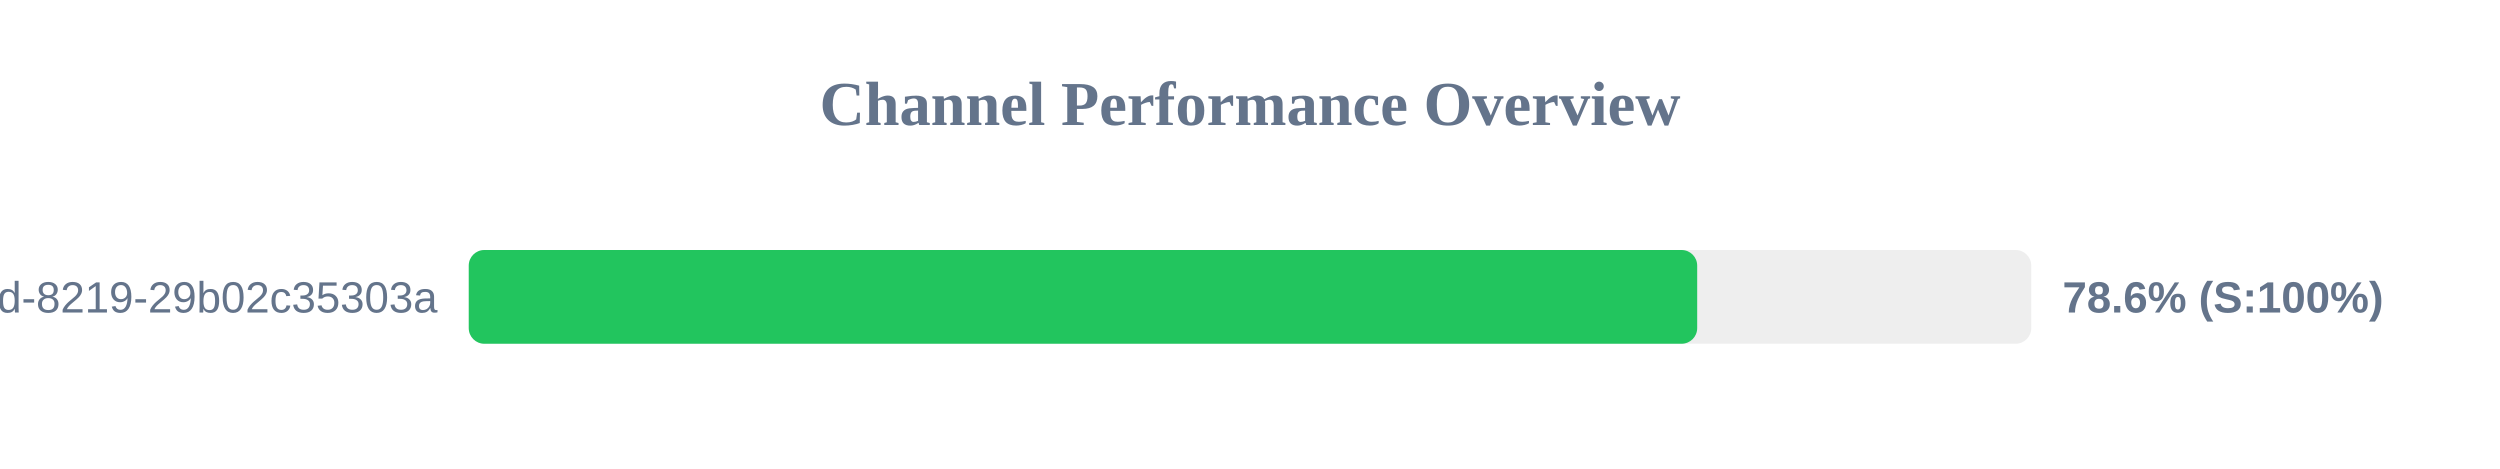
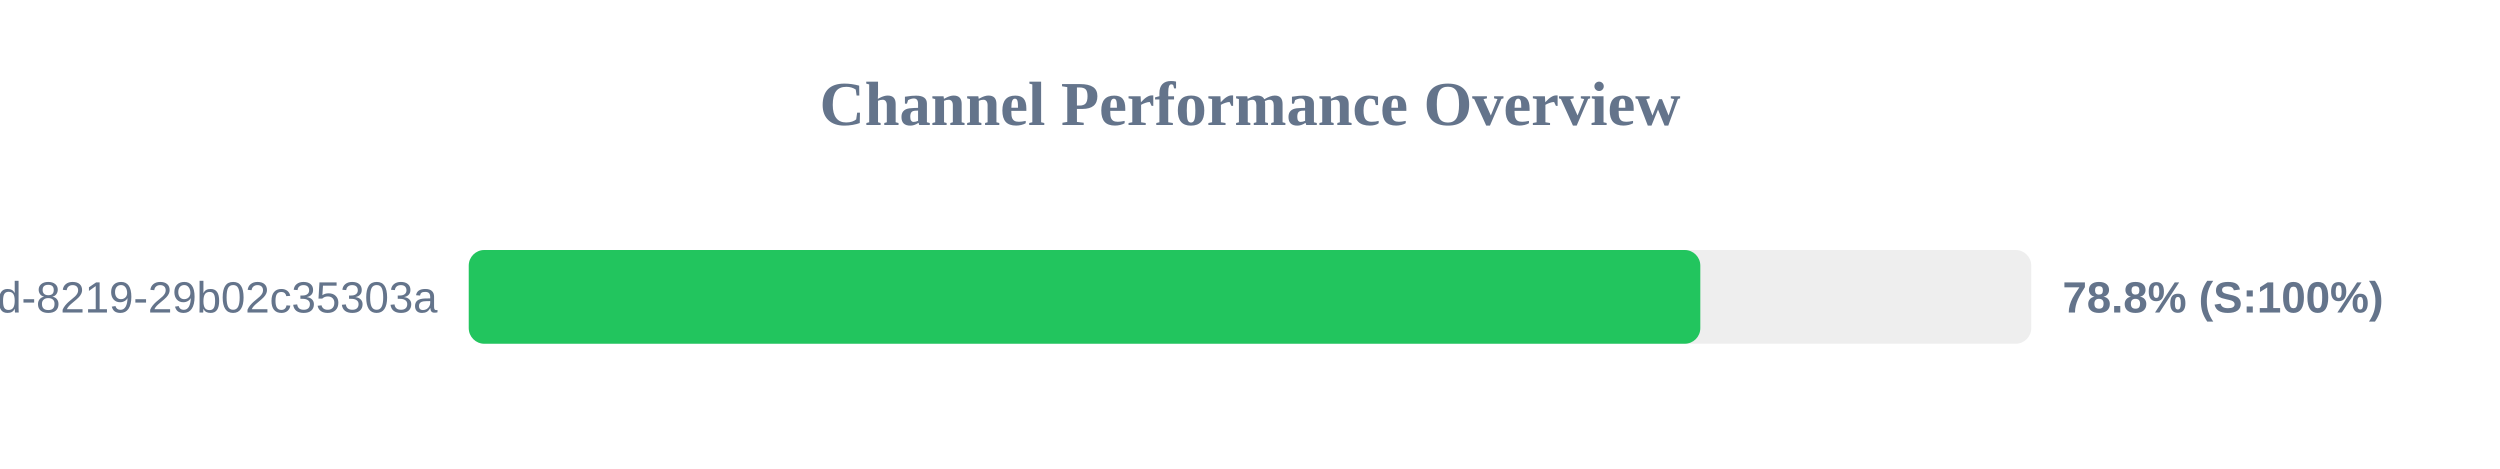
<svg xmlns="http://www.w3.org/2000/svg" width="800" height="150" version="1.1">
  <style>
        .row { font: 14px Arial; fill: #64748b; }
        .score { font: bold 14px Arial; fill: #64748b; }
    </style>
  <text x="400" y="40" text-anchor="middle" font-size="20px" font-weight="bold" fill="#64748b">Channel Performance Overview</text>
  <rect x="150" y="80" width="500" height="30" fill="#eee" rx="5" />
-   <rect x="150" y="80" width="393.1" height="30" fill="#22c55e" rx="5" />
+   <rect x="150" y="80" width="394.1" height="30" fill="#22c55e" rx="5" />
  <text x="140" y="100" text-anchor="end" class="row">?uuid=5eaa121d-4362-444d-8219-29b02c35303a</text>
-   <text x="660" y="100" text-anchor="start" class="score">78.6% (S:100%)</text>
+   <text x="660" y="100" text-anchor="start" class="score">78.8% (S:100%)</text>
</svg>
